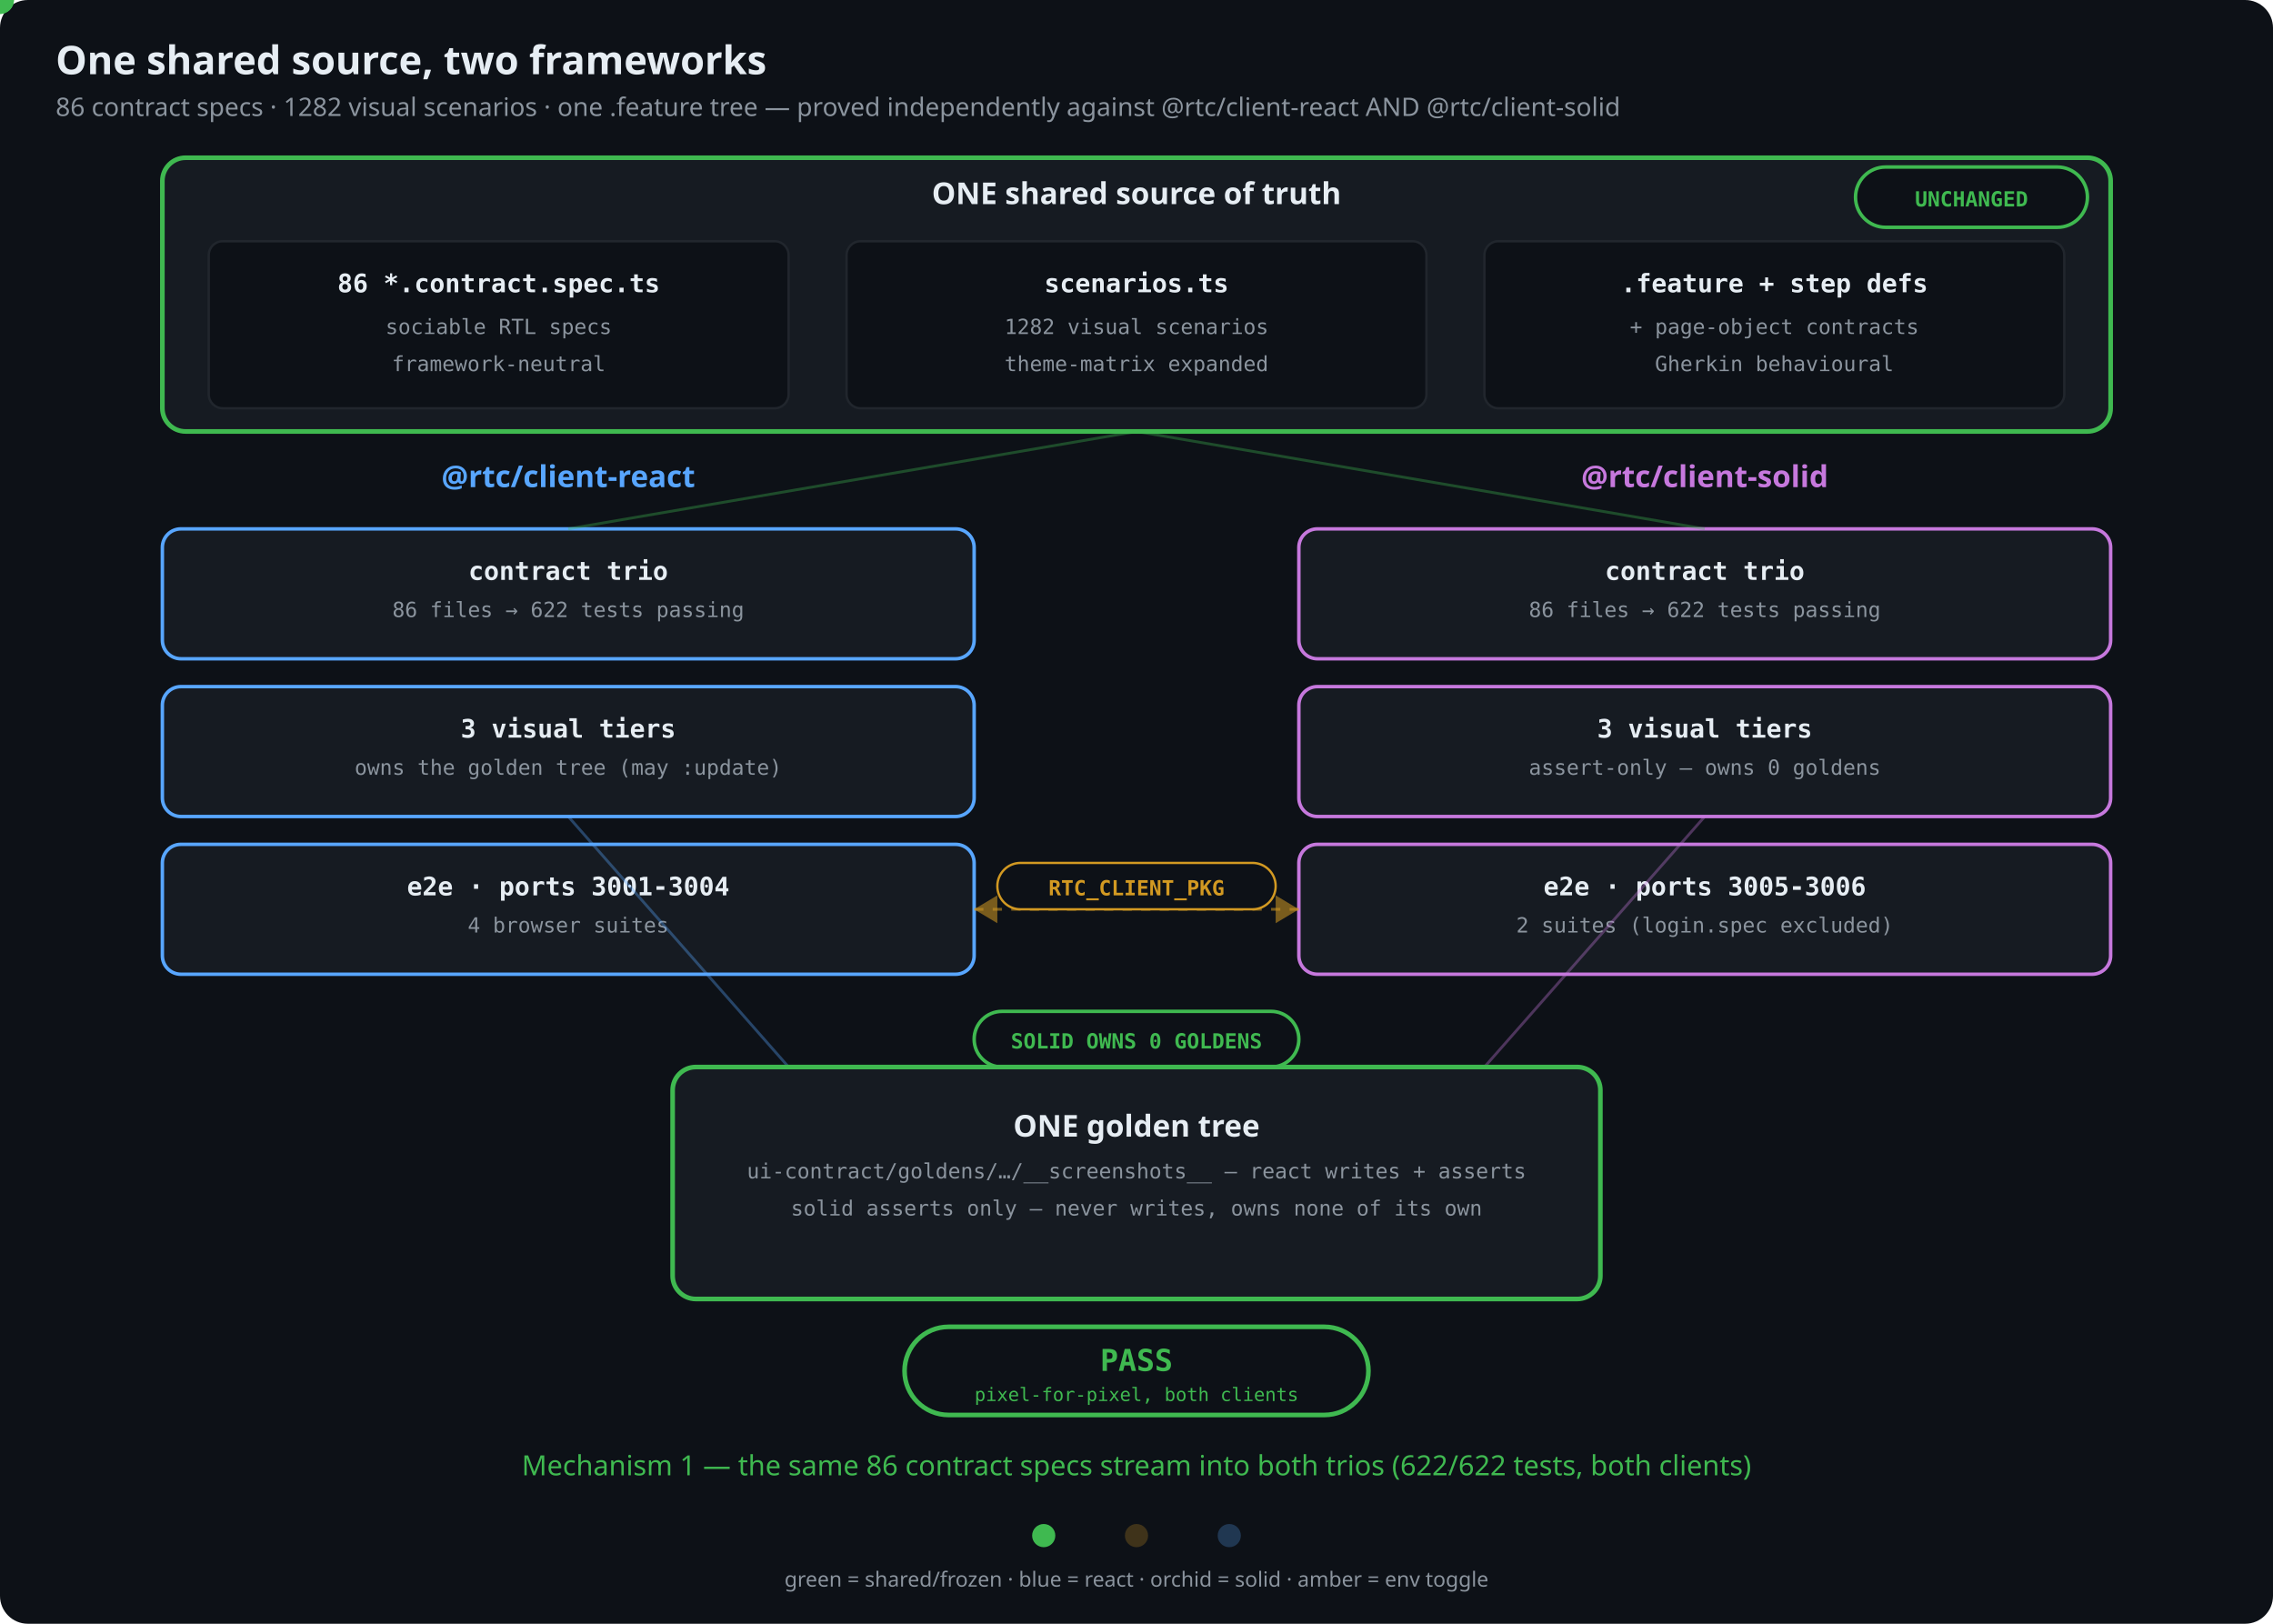
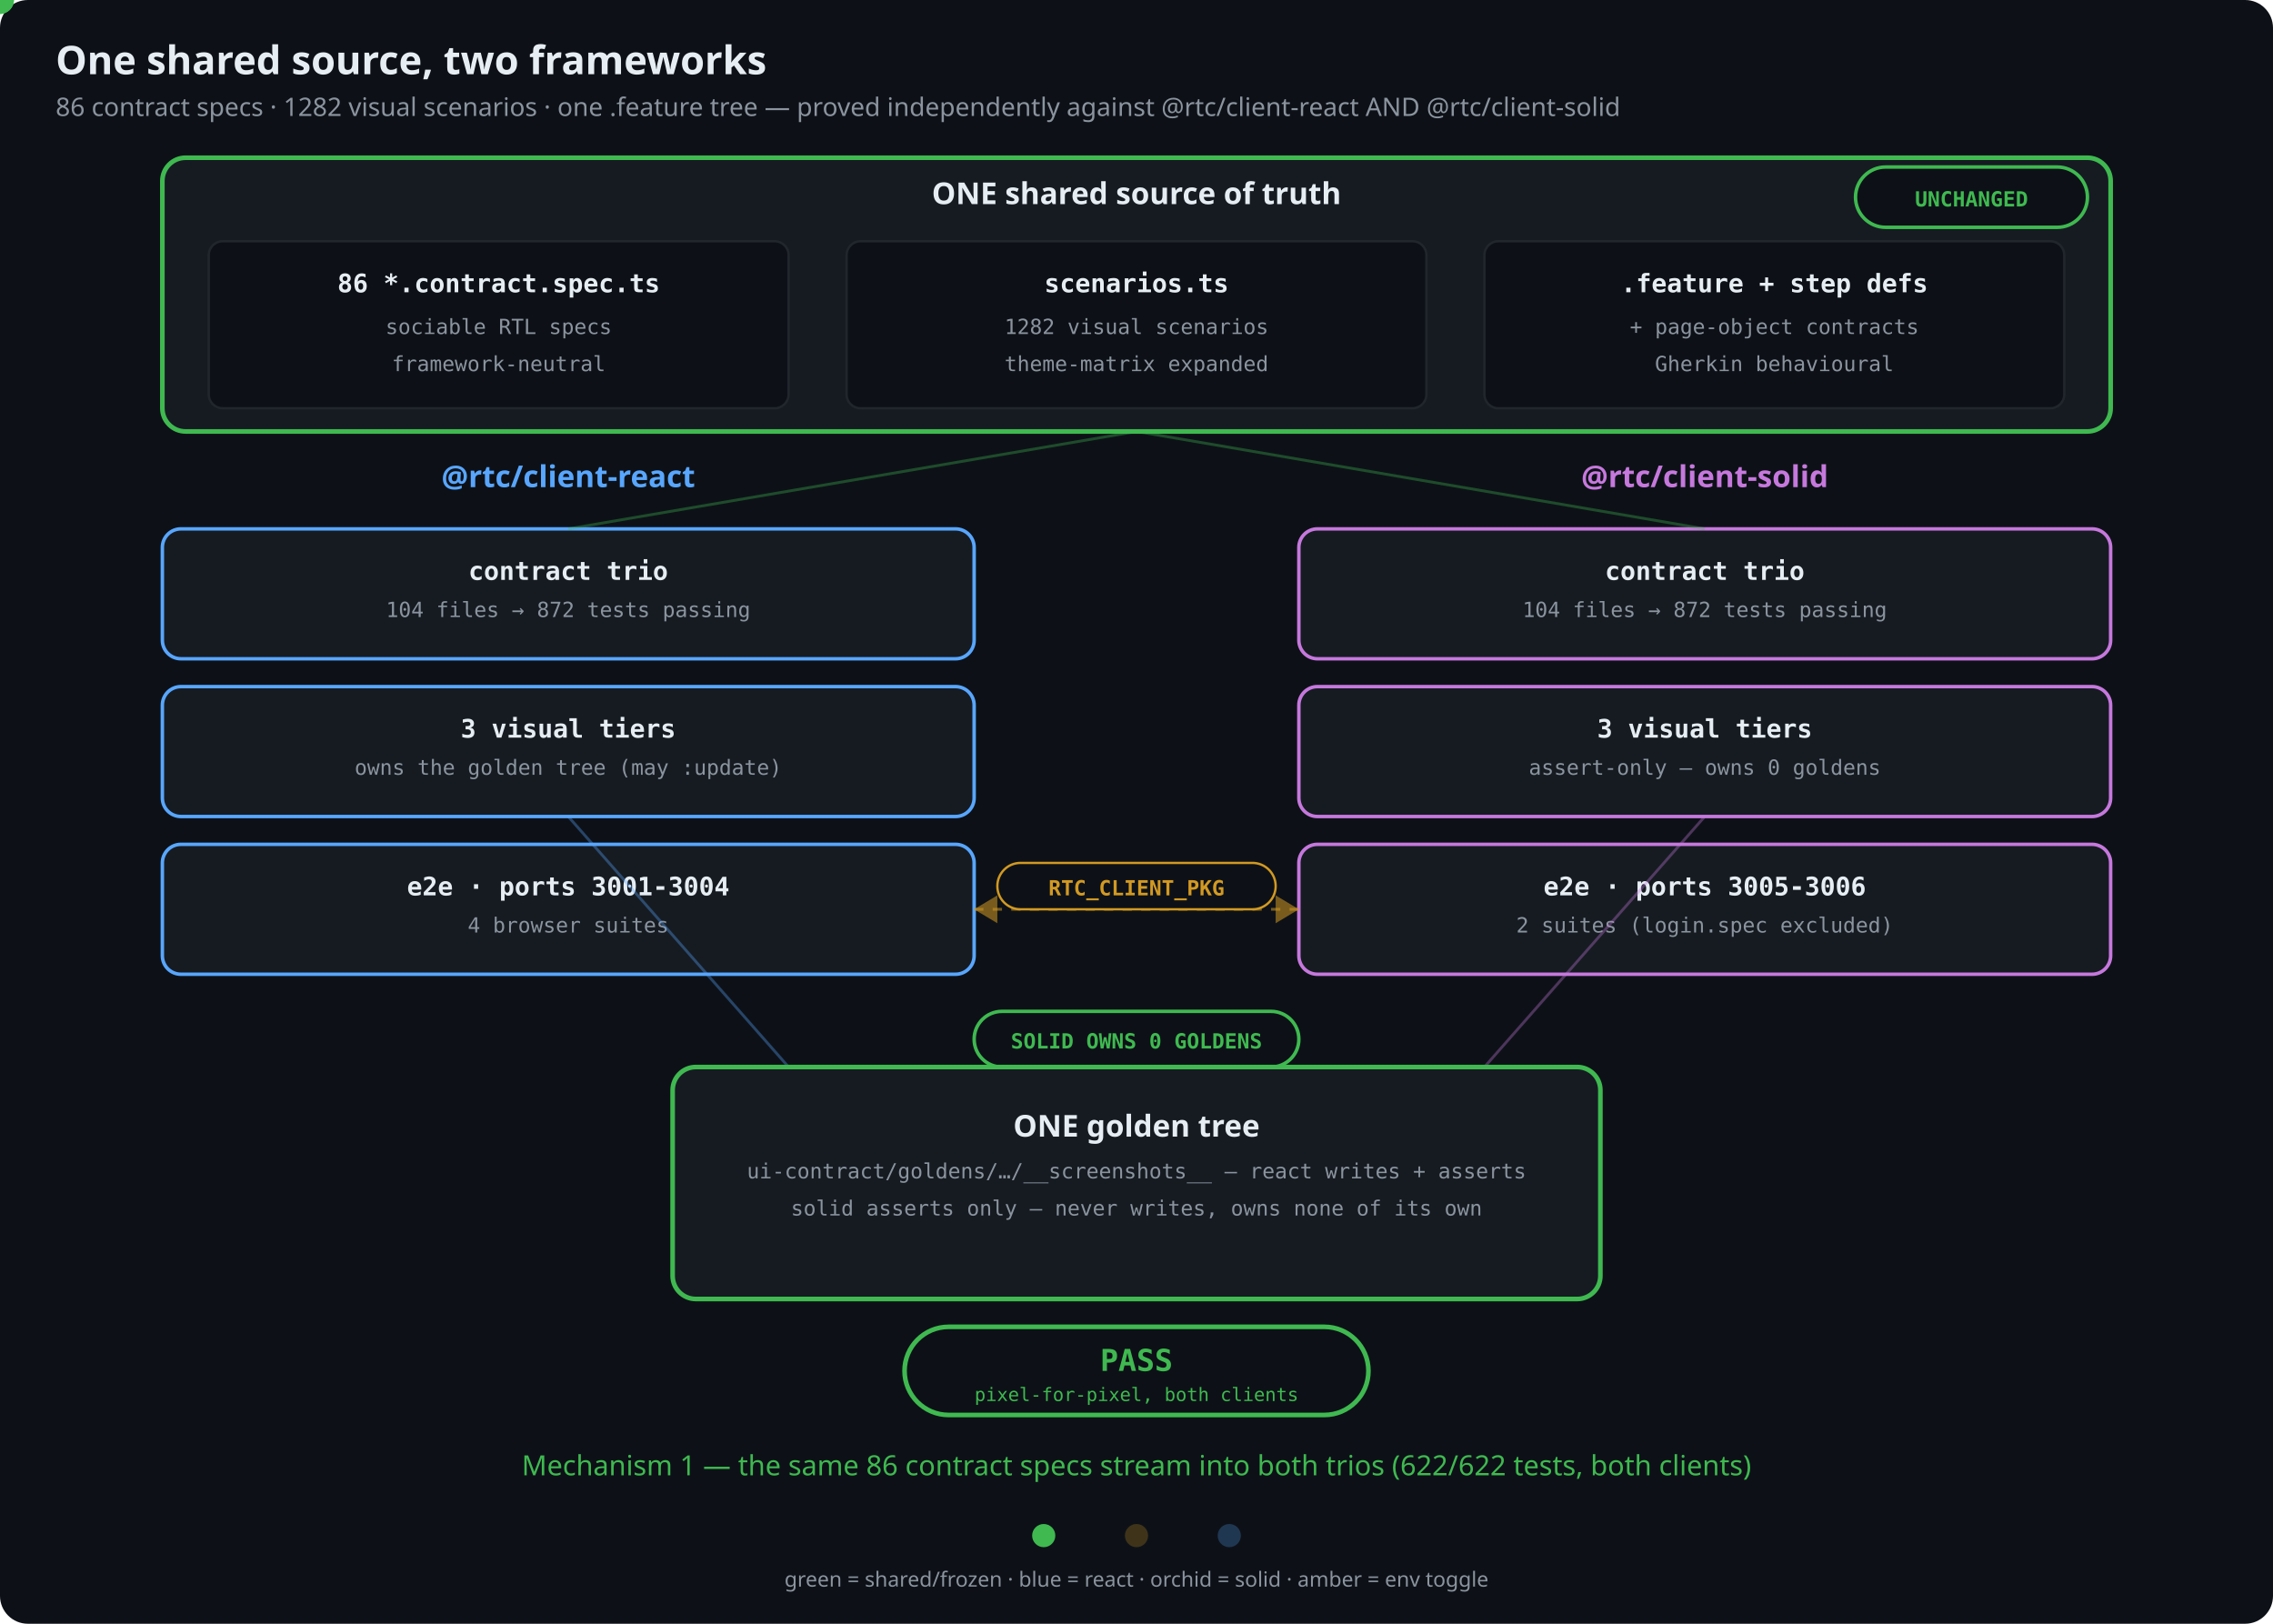
<svg xmlns="http://www.w3.org/2000/svg" viewBox="0 0 980 700" font-family="ui-monospace, SFMono-Regular, Menlo, Consolas, monospace">
  <rect x="0" y="0" width="980" height="700" rx="12" fill="#0d1117" />
  <text x="24" y="32" fill="#e6edf3" font-size="17" font-weight="bold" font-family="ui-sans-serif, system-ui, sans-serif">One shared source, two frameworks</text>
  <text x="24" y="50" fill="#8b949e" font-size="11" font-family="ui-sans-serif, system-ui, sans-serif">86 contract specs · 1282 visual scenarios · one .feature tree — proved independently against @rtc/client-react AND @rtc/client-solid</text>
  <g>
    <rect x="70" y="68" width="840" height="118" rx="10" fill="#161b22" stroke="#3fb950" stroke-width="2" />
    <text x="490" y="88" fill="#e6edf3" font-size="13" text-anchor="middle" font-weight="bold" font-family="ui-sans-serif, system-ui, sans-serif">ONE shared source of truth</text>
    <rect x="800" y="72" width="100" height="26" rx="13" fill="#0d1117" stroke="#3fb950" stroke-width="1.5">
      <animate attributeName="stroke-width" values="1.5;3;1.5" dur="4s" repeatCount="indefinite" />
    </rect>
    <text x="850" y="89" fill="#3fb950" font-size="9" text-anchor="middle" font-weight="bold">UNCHANGED</text>
    <rect x="90" y="104" width="250" height="72" rx="6" fill="#0d1117" stroke="#21262d" stroke-width="1" />
    <text x="215" y="126" fill="#e6edf3" font-size="11" text-anchor="middle" font-weight="bold">86 *.contract.spec.ts</text>
    <text x="215" y="144" fill="#8b949e" font-size="9" text-anchor="middle">sociable RTL specs</text>
    <text x="215" y="160" fill="#8b949e" font-size="9" text-anchor="middle">framework-neutral</text>
    <rect x="365" y="104" width="250" height="72" rx="6" fill="#0d1117" stroke="#21262d" stroke-width="1" />
    <text x="490" y="126" fill="#e6edf3" font-size="11" text-anchor="middle" font-weight="bold">scenarios.ts</text>
    <text x="490" y="144" fill="#8b949e" font-size="9" text-anchor="middle">1282 visual scenarios</text>
    <text x="490" y="160" fill="#8b949e" font-size="9" text-anchor="middle">theme-matrix expanded</text>
    <rect id="featBox" x="640" y="104" width="250" height="72" rx="6" fill="#0d1117" stroke="#21262d" stroke-width="1" />
    <text x="765" y="126" fill="#e6edf3" font-size="11" text-anchor="middle" font-weight="bold">.feature + step defs</text>
    <text x="765" y="144" fill="#8b949e" font-size="9" text-anchor="middle">+ page-object contracts</text>
    <text x="765" y="160" fill="#8b949e" font-size="9" text-anchor="middle">Gherkin behavioural</text>
    <animate href="#featBox" attributeName="stroke" dur="12s" repeatCount="indefinite" values="#21262d;#21262d;#3fb950;#3fb950;#21262d" keyTimes="0;0.66;0.71;0.9;1" />
    <animate href="#featBox" attributeName="stroke-width" dur="12s" repeatCount="indefinite" values="1;1;2.5;2.5;1" keyTimes="0;0.66;0.71;0.9;1" />
  </g>
  <text x="245" y="210" fill="#58a6ff" font-size="13" text-anchor="middle" font-weight="bold" font-family="ui-sans-serif, system-ui, sans-serif">@rtc/client-react</text>
  <text x="735" y="210" fill="#c678dd" font-size="13" text-anchor="middle" font-weight="bold" font-family="ui-sans-serif, system-ui, sans-serif">@rtc/client-solid</text>
  <g>
    <rect x="70" y="228" width="350" height="56" rx="8" fill="#161b22" stroke="#58a6ff" stroke-width="1.5" />
    <text x="245" y="250" fill="#e6edf3" font-size="11" text-anchor="middle" font-weight="bold">contract trio</text>
-     <text x="245" y="266" fill="#8b949e" font-size="9" text-anchor="middle">86 files → 622 tests passing</text>
+     <text x="245" y="266" fill="#8b949e" font-size="9" text-anchor="middle">104 files → 872 tests passing</text>
    <rect x="70" y="296" width="350" height="56" rx="8" fill="#161b22" stroke="#58a6ff" stroke-width="1.5" />
    <text x="245" y="318" fill="#e6edf3" font-size="11" text-anchor="middle" font-weight="bold">3 visual tiers</text>
    <text x="245" y="334" fill="#8b949e" font-size="9" text-anchor="middle">owns the golden tree (may :update)</text>
    <rect x="70" y="364" width="350" height="56" rx="8" fill="#161b22" stroke="#58a6ff" stroke-width="1.5" />
    <text x="245" y="386" fill="#e6edf3" font-size="11" text-anchor="middle" font-weight="bold">e2e · ports 3001-3004</text>
    <text x="245" y="402" fill="#8b949e" font-size="9" text-anchor="middle">4 browser suites</text>
    <rect x="560" y="228" width="350" height="56" rx="8" fill="#161b22" stroke="#c678dd" stroke-width="1.5" />
    <text x="735" y="250" fill="#e6edf3" font-size="11" text-anchor="middle" font-weight="bold">contract trio</text>
-     <text x="735" y="266" fill="#8b949e" font-size="9" text-anchor="middle">86 files → 622 tests passing</text>
+     <text x="735" y="266" fill="#8b949e" font-size="9" text-anchor="middle">104 files → 872 tests passing</text>
    <rect x="560" y="296" width="350" height="56" rx="8" fill="#161b22" stroke="#c678dd" stroke-width="1.5" />
    <text x="735" y="318" fill="#e6edf3" font-size="11" text-anchor="middle" font-weight="bold">3 visual tiers</text>
    <text x="735" y="334" fill="#8b949e" font-size="9" text-anchor="middle">assert-only — owns 0 goldens</text>
    <rect x="560" y="364" width="350" height="56" rx="8" fill="#161b22" stroke="#c678dd" stroke-width="1.5" />
    <text x="735" y="386" fill="#e6edf3" font-size="11" text-anchor="middle" font-weight="bold">e2e · ports 3005-3006</text>
    <text x="735" y="402" fill="#8b949e" font-size="9" text-anchor="middle">2 suites (login.spec excluded)</text>
  </g>
  <g fill="none" stroke-width="1.2">
    <line x1="490" y1="186" x2="245" y2="228" stroke="#3fb950" opacity="0.35" />
    <line x1="490" y1="186" x2="735" y2="228" stroke="#3fb950" opacity="0.35" />
    <line x1="245" y1="352" x2="340" y2="460" stroke="#58a6ff" opacity="0.35" />
    <line x1="735" y1="352" x2="640" y2="460" stroke="#c678dd" opacity="0.35" />
    <line x1="420" y1="392" x2="560" y2="392" stroke="#d29922" opacity="0.55" stroke-dasharray="4 4" />
  </g>
  <polygon points="420,392 430,386 430,398" fill="#d29922" opacity="0.55" />
  <polygon points="560,392 550,386 550,398" fill="#d29922" opacity="0.55" />
  <rect x="430" y="372" width="120" height="20" rx="10" fill="#0d1117" stroke="#d29922" stroke-width="1" />
  <text x="490" y="386" fill="#d29922" font-size="9" text-anchor="middle" font-weight="bold">RTC_CLIENT_PKG</text>
  <g>
    <rect x="420" y="436" width="140" height="24" rx="12" fill="#0d1117" stroke="#3fb950" stroke-width="1.5">
      <animate attributeName="stroke-width" values="1.5;3;1.5" dur="4s" repeatCount="indefinite" />
    </rect>
    <text x="490" y="452" fill="#3fb950" font-size="9" text-anchor="middle" font-weight="bold">SOLID OWNS 0 GOLDENS</text>
    <rect x="290" y="460" width="400" height="100" rx="10" fill="#161b22" stroke="#3fb950" stroke-width="2" />
    <text x="490" y="490" fill="#e6edf3" font-size="13" text-anchor="middle" font-weight="bold" font-family="ui-sans-serif, system-ui, sans-serif">ONE golden tree</text>
    <text x="490" y="508" fill="#8b949e" font-size="9" text-anchor="middle">ui-contract/goldens/…/__screenshots__ — react writes + asserts</text>
    <text x="490" y="524" fill="#8b949e" font-size="9" text-anchor="middle">solid asserts only — never writes, owns none of its own</text>
    <rect x="390" y="572" width="200" height="38" rx="19" fill="#0d1117" stroke="#3fb950" stroke-width="2" />
    <text x="490" y="591" fill="#3fb950" font-size="13" text-anchor="middle" font-weight="bold">PASS</text>
    <text x="490" y="604" fill="#3fb950" font-size="8" text-anchor="middle">pixel-for-pixel, both clients</text>
  </g>
  <g>
    <animate attributeName="opacity" dur="12s" repeatCount="indefinite" values="1;1;0;0;1" keyTimes="0;0.28;0.333;0.947;1" />
    <circle r="6" fill="#3fb950">
      <animate attributeName="cx" dur="12s" repeatCount="indefinite" values="490;490;245;245" keyTimes="0;0;0.333;1" />
      <animate attributeName="cy" dur="12s" repeatCount="indefinite" values="186;186;228;228" keyTimes="0;0;0.333;1" />
    </circle>
    <circle r="6" fill="#3fb950">
      <animate attributeName="cx" dur="12s" repeatCount="indefinite" values="490;490;735;735" keyTimes="0;0;0.333;1" />
      <animate attributeName="cy" dur="12s" repeatCount="indefinite" values="186;186;228;228" keyTimes="0;0;0.333;1" />
    </circle>
    <text x="490" y="636" fill="#3fb950" font-size="12" text-anchor="middle" font-family="ui-sans-serif, system-ui, sans-serif">Mechanism 1 — the same 86 contract specs stream into both trios (622/622 tests, both clients)</text>
  </g>
  <g opacity="0">
    <animate attributeName="opacity" dur="12s" repeatCount="indefinite" values="0;0;1;1;0;0" keyTimes="0;0.28;0.333;0.613;0.667;1" />
    <circle r="6" fill="#d29922">
      <animate attributeName="cx" dur="12s" repeatCount="indefinite" values="245;245;340;340" keyTimes="0;0.333;0.613;1" />
      <animate attributeName="cy" dur="12s" repeatCount="indefinite" values="352;352;460;460" keyTimes="0;0.333;0.613;1" />
    </circle>
    <circle r="6" fill="#d29922">
      <animate attributeName="cx" dur="12s" repeatCount="indefinite" values="735;735;640;640" keyTimes="0;0.333;0.613;1" />
      <animate attributeName="cy" dur="12s" repeatCount="indefinite" values="352;352;460;460" keyTimes="0;0.333;0.613;1" />
    </circle>
    <text x="490" y="636" fill="#d29922" font-size="12" text-anchor="middle" font-family="ui-sans-serif, system-ui, sans-serif">Mechanism 2 — 1282 scenarios × 3 tiers converge on ONE golden tree, pixel-for-pixel</text>
  </g>
  <g opacity="0">
    <animate attributeName="opacity" dur="12s" repeatCount="indefinite" values="0;0;1;1;0" keyTimes="0;0.613;0.667;0.947;1" />
    <circle cy="392" r="7" fill="#d29922">
      <animate attributeName="cx" dur="12s" repeatCount="indefinite" values="420;420;560;560" keyTimes="0;0.667;0.947;1" />
    </circle>
    <text x="490" y="636" fill="#58a6ff" font-size="12" text-anchor="middle" font-family="ui-sans-serif, system-ui, sans-serif">Mechanism 3 — RTC_CLIENT_PKG flips which client's dev server the SAME e2e suites drive</text>
  </g>
  <g>
    <circle cx="450" cy="662" r="5" fill="#3fb950">
      <animate attributeName="opacity" dur="12s" repeatCount="indefinite" values="1;1;0.25;0.25;1" keyTimes="0;0.30;0.34;0.95;1" />
    </circle>
    <circle cx="490" cy="662" r="5" fill="#d29922" opacity="0.25">
      <animate attributeName="opacity" dur="12s" repeatCount="indefinite" values="0.25;0.25;1;1;0.25;0.25" keyTimes="0;0.30;0.34;0.62;0.66;1" />
    </circle>
    <circle cx="530" cy="662" r="5" fill="#58a6ff" opacity="0.25">
      <animate attributeName="opacity" dur="12s" repeatCount="indefinite" values="0.25;0.25;1;1;0.25" keyTimes="0;0.62;0.66;0.95;1" />
    </circle>
  </g>
  <text x="490" y="684" fill="#8b949e" font-size="9" text-anchor="middle" font-family="ui-sans-serif, system-ui, sans-serif">green = shared/frozen · blue = react · orchid = solid · amber = env toggle</text>
</svg>
